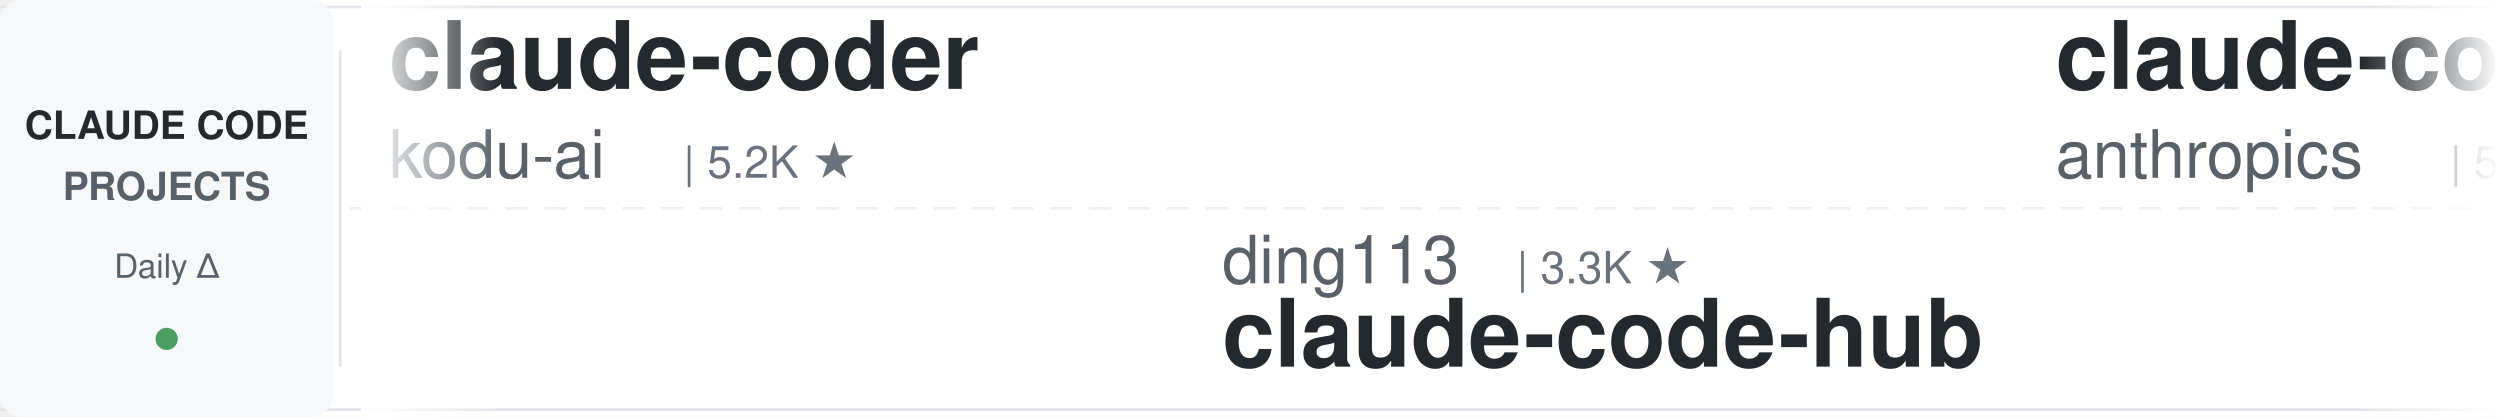
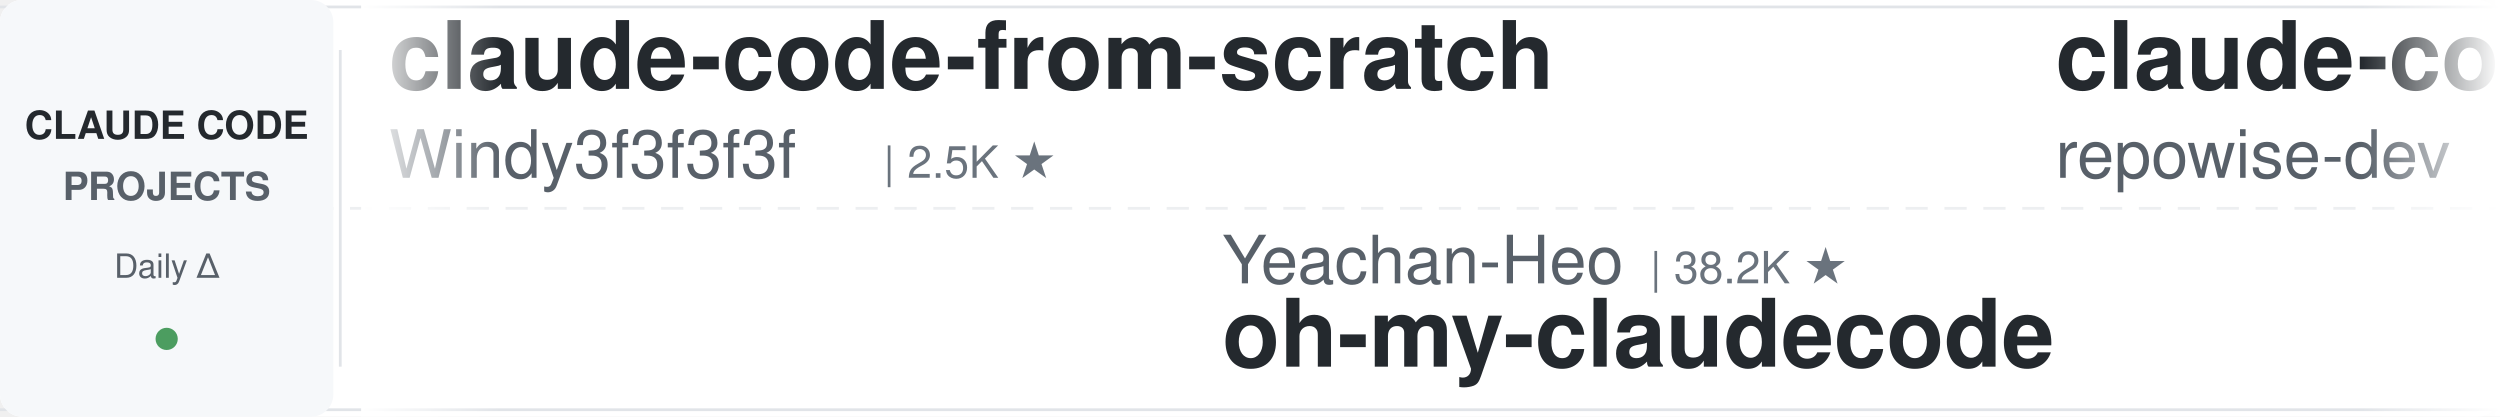
<svg xmlns="http://www.w3.org/2000/svg" width="900" height="150">
  <defs>
    <linearGradient id="leftFade" x1="0%" y1="0%" x2="100%" y2="0%">
      <stop offset="0%" style="stop-color:#ffffff;stop-opacity:1" />
      <stop offset="100%" style="stop-color:#ffffff;stop-opacity:0" />
    </linearGradient>
    <linearGradient id="rightFade" x1="0%" y1="0%" x2="100%" y2="0%">
      <stop offset="0%" style="stop-color:#ffffff;stop-opacity:0" />
      <stop offset="100%" style="stop-color:#ffffff;stop-opacity:1" />
    </linearGradient>
  </defs>
  <rect width="900" height="150" fill="#ffffff" rx="8" />
  <rect x="0" y="2" width="900" height="1" fill="#e1e4e8" />
  <rect x="0" y="147" width="900" height="1" fill="#e1e4e8" />
  <line x1="0" y1="75" x2="900" y2="75" stroke="#e1e4e8" stroke-width="1" stroke-dasharray="8 6" opacity="0.6" />
  <rect x="0" y="0" width="120" height="150" fill="#f6f8fa" rx="8" />
  <text x="60" y="50" font-family="-apple-system, BlinkMacSystemFont, 'Segoe UI', Helvetica, Arial, sans-serif" font-size="14" font-weight="600" fill="#24292e" text-anchor="middle">CLAUDE CODE</text>
  <text x="60" y="72" font-family="-apple-system, BlinkMacSystemFont, 'Segoe UI', Helvetica, Arial, sans-serif" font-size="14" font-weight="600" fill="#586069" text-anchor="middle">PROJECTS</text>
  <text x="60" y="100" font-family="-apple-system, BlinkMacSystemFont, 'Segoe UI', Helvetica, Arial, sans-serif" font-size="12" font-weight="500" fill="#586069" text-anchor="middle">Daily Δ</text>
  <circle cx="60" cy="122" r="4" fill="#22863a" opacity="0.8" />
  <rect x="122" y="18" width="1" height="114" fill="#e1e4e8" />
  <clipPath id="tickerClip">
    <rect x="130" y="0" width="770" height="150" />
  </clipPath>
  <g clip-path="url(#tickerClip)">
    <g id="tickerItems">
      <animateTransform attributeName="transform" attributeType="XML" type="translate" from="0 0" to="-3000 0" dur="54s" repeatCount="indefinite" />
      <g transform="translate(0, 0)">
-         <text x="140" y="32" font-family="-apple-system, BlinkMacSystemFont, 'Segoe UI', Helvetica, Arial, sans-serif" font-size="34" font-weight="600" fill="#24292e">claude-coder</text>
-         <text x="140" y="64" font-family="-apple-system, BlinkMacSystemFont, 'Segoe UI', Helvetica, Arial, sans-serif" font-size="24" font-weight="400" fill="#586069">kodu-ai</text>
-         <text x="246" y="64" font-family="-apple-system, BlinkMacSystemFont, 'Segoe UI', Helvetica, Arial, sans-serif" font-size="16" font-weight="500" fill="#6a737d">| 5.2K ★</text>
+         <text x="140" y="32" font-family="-apple-system, BlinkMacSystemFont, 'Segoe UI', Helvetica, Arial, sans-serif" font-size="34" font-weight="600" fill="#24292e">claude-code-from-scratch</text>
+         <text x="140" y="64" font-family="-apple-system, BlinkMacSystemFont, 'Segoe UI', Helvetica, Arial, sans-serif" font-size="24" font-weight="400" fill="#586069">Windy3f3f3f3f</text>
+         <text x="318" y="64" font-family="-apple-system, BlinkMacSystemFont, 'Segoe UI', Helvetica, Arial, sans-serif" font-size="16" font-weight="500" fill="#6a737d">| 2.5K ★</text>
      </g>
      <g transform="translate(300, 0)">
-         <text x="140" y="102" font-family="-apple-system, BlinkMacSystemFont, 'Segoe UI', Helvetica, Arial, sans-serif" font-size="24" font-weight="400" fill="#586069">ding113</text>
-         <text x="246" y="102" font-family="-apple-system, BlinkMacSystemFont, 'Segoe UI', Helvetica, Arial, sans-serif" font-size="16" font-weight="500" fill="#6a737d">| 3.3K ★</text>
-         <text x="140" y="132" font-family="-apple-system, BlinkMacSystemFont, 'Segoe UI', Helvetica, Arial, sans-serif" font-size="34" font-weight="600" fill="#24292e">claude-code-hub</text>
+         <text x="140" y="102" font-family="-apple-system, BlinkMacSystemFont, 'Segoe UI', Helvetica, Arial, sans-serif" font-size="24" font-weight="400" fill="#586069">Yeachan-Heo</text>
+         <text x="294" y="102" font-family="-apple-system, BlinkMacSystemFont, 'Segoe UI', Helvetica, Arial, sans-serif" font-size="16" font-weight="500" fill="#6a737d">| 38.2K ★</text>
+         <text x="140" y="132" font-family="-apple-system, BlinkMacSystemFont, 'Segoe UI', Helvetica, Arial, sans-serif" font-size="34" font-weight="600" fill="#24292e">oh-my-claudecode</text>
      </g>
      <g transform="translate(600, 0)">
-         <text x="140" y="32" font-family="-apple-system, BlinkMacSystemFont, 'Segoe UI', Helvetica, Arial, sans-serif" font-size="34" font-weight="600" fill="#24292e">claude-code-security-rev...</text>
-         <text x="140" y="64" font-family="-apple-system, BlinkMacSystemFont, 'Segoe UI', Helvetica, Arial, sans-serif" font-size="24" font-weight="400" fill="#586069">anthropics</text>
-         <text x="282" y="64" font-family="-apple-system, BlinkMacSystemFont, 'Segoe UI', Helvetica, Arial, sans-serif" font-size="16" font-weight="500" fill="#6a737d">| 5.7K ★</text>
+         <text x="140" y="32" font-family="-apple-system, BlinkMacSystemFont, 'Segoe UI', Helvetica, Arial, sans-serif" font-size="34" font-weight="600" fill="#24292e">claude-code-prompts</text>
+         <text x="140" y="64" font-family="-apple-system, BlinkMacSystemFont, 'Segoe UI', Helvetica, Arial, sans-serif" font-size="24" font-weight="400" fill="#586069">repowise-dev</text>
+         <text x="306" y="64" font-family="-apple-system, BlinkMacSystemFont, 'Segoe UI', Helvetica, Arial, sans-serif" font-size="16" font-weight="500" fill="#6a737d">| 1.2K ★</text>
      </g>
      <g transform="translate(900, 0)">
-         <text x="140" y="102" font-family="-apple-system, BlinkMacSystemFont, 'Segoe UI', Helvetica, Arial, sans-serif" font-size="24" font-weight="400" fill="#586069">disler</text>
-         <text x="234" y="102" font-family="-apple-system, BlinkMacSystemFont, 'Segoe UI', Helvetica, Arial, sans-serif" font-size="16" font-weight="500" fill="#6a737d">| 3.9K ★</text>
-         <text x="140" y="132" font-family="-apple-system, BlinkMacSystemFont, 'Segoe UI', Helvetica, Arial, sans-serif" font-size="34" font-weight="600" fill="#24292e">claude-code-hooks-master...</text>
+         <text x="140" y="102" font-family="-apple-system, BlinkMacSystemFont, 'Segoe UI', Helvetica, Arial, sans-serif" font-size="24" font-weight="400" fill="#586069">asgeirtj</text>
+         <text x="258" y="102" font-family="-apple-system, BlinkMacSystemFont, 'Segoe UI', Helvetica, Arial, sans-serif" font-size="16" font-weight="500" fill="#6a737d">| 61.8K ★</text>
+         <text x="140" y="132" font-family="-apple-system, BlinkMacSystemFont, 'Segoe UI', Helvetica, Arial, sans-serif" font-size="34" font-weight="600" fill="#24292e">system_prompts_leaks</text>
      </g>
      <g transform="translate(1200, 0)">
-         <text x="140" y="32" font-family="-apple-system, BlinkMacSystemFont, 'Segoe UI', Helvetica, Arial, sans-serif" font-size="34" font-weight="600" fill="#24292e">ECC</text>
-         <text x="140" y="64" font-family="-apple-system, BlinkMacSystemFont, 'Segoe UI', Helvetica, Arial, sans-serif" font-size="24" font-weight="400" fill="#586069">affaan-m</text>
-         <text x="258" y="64" font-family="-apple-system, BlinkMacSystemFont, 'Segoe UI', Helvetica, Arial, sans-serif" font-size="16" font-weight="500" fill="#6a737d">| 236.7K ★</text>
+         <text x="140" y="32" font-family="-apple-system, BlinkMacSystemFont, 'Segoe UI', Helvetica, Arial, sans-serif" font-size="34" font-weight="600" fill="#24292e">claude-code-rev</text>
+         <text x="140" y="64" font-family="-apple-system, BlinkMacSystemFont, 'Segoe UI', Helvetica, Arial, sans-serif" font-size="24" font-weight="400" fill="#586069">oboard</text>
+         <text x="234" y="64" font-family="-apple-system, BlinkMacSystemFont, 'Segoe UI', Helvetica, Arial, sans-serif" font-size="16" font-weight="500" fill="#6a737d">| 3.3K ★</text>
      </g>
      <g transform="translate(1500, 0)">
-         <text x="140" y="102" font-family="-apple-system, BlinkMacSystemFont, 'Segoe UI', Helvetica, Arial, sans-serif" font-size="24" font-weight="400" fill="#586069">Donchitos</text>
-         <text x="270" y="102" font-family="-apple-system, BlinkMacSystemFont, 'Segoe UI', Helvetica, Arial, sans-serif" font-size="16" font-weight="500" fill="#6a737d">| 23.5K ★</text>
-         <text x="140" y="132" font-family="-apple-system, BlinkMacSystemFont, 'Segoe UI', Helvetica, Arial, sans-serif" font-size="34" font-weight="600" fill="#24292e">Claude-Code-Game-Studios</text>
+         <text x="140" y="102" font-family="-apple-system, BlinkMacSystemFont, 'Segoe UI', Helvetica, Arial, sans-serif" font-size="24" font-weight="400" fill="#586069">anthropics</text>
+         <text x="282" y="102" font-family="-apple-system, BlinkMacSystemFont, 'Segoe UI', Helvetica, Arial, sans-serif" font-size="16" font-weight="500" fill="#6a737d">| 165.5K ★</text>
+         <text x="140" y="132" font-family="-apple-system, BlinkMacSystemFont, 'Segoe UI', Helvetica, Arial, sans-serif" font-size="34" font-weight="600" fill="#24292e">skills</text>
      </g>
      <g transform="translate(1800, 0)">
-         <text x="140" y="32" font-family="-apple-system, BlinkMacSystemFont, 'Segoe UI', Helvetica, Arial, sans-serif" font-size="34" font-weight="600" fill="#24292e">claude-code-source</text>
-         <text x="140" y="64" font-family="-apple-system, BlinkMacSystemFont, 'Segoe UI', Helvetica, Arial, sans-serif" font-size="24" font-weight="400" fill="#586069">JrCx7scC</text>
-         <text x="258" y="64" font-family="-apple-system, BlinkMacSystemFont, 'Segoe UI', Helvetica, Arial, sans-serif" font-size="16" font-weight="500" fill="#6a737d">| 371 ★</text>
+         <text x="140" y="32" font-family="-apple-system, BlinkMacSystemFont, 'Segoe UI', Helvetica, Arial, sans-serif" font-size="34" font-weight="600" fill="#24292e">claude-code-guide</text>
+         <text x="140" y="64" font-family="-apple-system, BlinkMacSystemFont, 'Segoe UI', Helvetica, Arial, sans-serif" font-size="24" font-weight="400" fill="#586069">zebbern</text>
+         <text x="246" y="64" font-family="-apple-system, BlinkMacSystemFont, 'Segoe UI', Helvetica, Arial, sans-serif" font-size="16" font-weight="500" fill="#6a737d">| 4.4K ★</text>
      </g>
      <g transform="translate(2100, 0)">
-         <text x="140" y="102" font-family="-apple-system, BlinkMacSystemFont, 'Segoe UI', Helvetica, Arial, sans-serif" font-size="24" font-weight="400" fill="#586069">liuup</text>
-         <text x="222" y="102" font-family="-apple-system, BlinkMacSystemFont, 'Segoe UI', Helvetica, Arial, sans-serif" font-size="16" font-weight="500" fill="#6a737d">| 3.7K ★</text>
-         <text x="140" y="132" font-family="-apple-system, BlinkMacSystemFont, 'Segoe UI', Helvetica, Arial, sans-serif" font-size="34" font-weight="600" fill="#24292e">claude-code-analysis</text>
+         <text x="140" y="102" font-family="-apple-system, BlinkMacSystemFont, 'Segoe UI', Helvetica, Arial, sans-serif" font-size="24" font-weight="400" fill="#586069">https-deeplearning-ai</text>
+         <text x="414" y="102" font-family="-apple-system, BlinkMacSystemFont, 'Segoe UI', Helvetica, Arial, sans-serif" font-size="16" font-weight="500" fill="#6a737d">| 537 ★</text>
+         <text x="140" y="132" font-family="-apple-system, BlinkMacSystemFont, 'Segoe UI', Helvetica, Arial, sans-serif" font-size="34" font-weight="600" fill="#24292e">sc-claude-code-files</text>
      </g>
      <g transform="translate(2400, 0)">
-         <text x="140" y="32" font-family="-apple-system, BlinkMacSystemFont, 'Segoe UI', Helvetica, Arial, sans-serif" font-size="34" font-weight="600" fill="#24292e">edmunds-claude-code</text>
-         <text x="140" y="64" font-family="-apple-system, BlinkMacSystemFont, 'Segoe UI', Helvetica, Arial, sans-serif" font-size="24" font-weight="400" fill="#586069">edmund-io</text>
-         <text x="270" y="64" font-family="-apple-system, BlinkMacSystemFont, 'Segoe UI', Helvetica, Arial, sans-serif" font-size="16" font-weight="500" fill="#6a737d">| 1.5K ★</text>
+         <text x="140" y="32" font-family="-apple-system, BlinkMacSystemFont, 'Segoe UI', Helvetica, Arial, sans-serif" font-size="34" font-weight="600" fill="#24292e">Claude-Code-Game-Studios</text>
+         <text x="140" y="64" font-family="-apple-system, BlinkMacSystemFont, 'Segoe UI', Helvetica, Arial, sans-serif" font-size="24" font-weight="400" fill="#586069">Donchitos</text>
+         <text x="270" y="64" font-family="-apple-system, BlinkMacSystemFont, 'Segoe UI', Helvetica, Arial, sans-serif" font-size="16" font-weight="500" fill="#6a737d">| 23.5K ★</text>
      </g>
      <g transform="translate(2700, 0)">
-         <text x="140" y="102" font-family="-apple-system, BlinkMacSystemFont, 'Segoe UI', Helvetica, Arial, sans-serif" font-size="24" font-weight="400" fill="#586069">ykdojo</text>
-         <text x="234" y="102" font-family="-apple-system, BlinkMacSystemFont, 'Segoe UI', Helvetica, Arial, sans-serif" font-size="16" font-weight="500" fill="#6a737d">| 9.5K ★</text>
-         <text x="140" y="132" font-family="-apple-system, BlinkMacSystemFont, 'Segoe UI', Helvetica, Arial, sans-serif" font-size="34" font-weight="600" fill="#24292e">claude-code-tips</text>
+         <text x="140" y="102" font-family="-apple-system, BlinkMacSystemFont, 'Segoe UI', Helvetica, Arial, sans-serif" font-size="24" font-weight="400" fill="#586069">hangsman</text>
+         <text x="258" y="102" font-family="-apple-system, BlinkMacSystemFont, 'Segoe UI', Helvetica, Arial, sans-serif" font-size="16" font-weight="500" fill="#6a737d">| 790 ★</text>
+         <text x="140" y="132" font-family="-apple-system, BlinkMacSystemFont, 'Segoe UI', Helvetica, Arial, sans-serif" font-size="34" font-weight="600" fill="#24292e">claude-code-source</text>
      </g>
      <g transform="translate(3000, 0)">
-         <text x="140" y="32" font-family="-apple-system, BlinkMacSystemFont, 'Segoe UI', Helvetica, Arial, sans-serif" font-size="34" font-weight="600" fill="#24292e">claude-coder</text>
-         <text x="140" y="64" font-family="-apple-system, BlinkMacSystemFont, 'Segoe UI', Helvetica, Arial, sans-serif" font-size="24" font-weight="400" fill="#586069">kodu-ai</text>
-         <text x="246" y="64" font-family="-apple-system, BlinkMacSystemFont, 'Segoe UI', Helvetica, Arial, sans-serif" font-size="16" font-weight="500" fill="#6a737d">| 5.2K ★</text>
+         <text x="140" y="32" font-family="-apple-system, BlinkMacSystemFont, 'Segoe UI', Helvetica, Arial, sans-serif" font-size="34" font-weight="600" fill="#24292e">claude-code-from-scratch</text>
+         <text x="140" y="64" font-family="-apple-system, BlinkMacSystemFont, 'Segoe UI', Helvetica, Arial, sans-serif" font-size="24" font-weight="400" fill="#586069">Windy3f3f3f3f</text>
+         <text x="318" y="64" font-family="-apple-system, BlinkMacSystemFont, 'Segoe UI', Helvetica, Arial, sans-serif" font-size="16" font-weight="500" fill="#6a737d">| 2.5K ★</text>
      </g>
      <g transform="translate(3300, 0)">
-         <text x="140" y="102" font-family="-apple-system, BlinkMacSystemFont, 'Segoe UI', Helvetica, Arial, sans-serif" font-size="24" font-weight="400" fill="#586069">ding113</text>
-         <text x="246" y="102" font-family="-apple-system, BlinkMacSystemFont, 'Segoe UI', Helvetica, Arial, sans-serif" font-size="16" font-weight="500" fill="#6a737d">| 3.3K ★</text>
-         <text x="140" y="132" font-family="-apple-system, BlinkMacSystemFont, 'Segoe UI', Helvetica, Arial, sans-serif" font-size="34" font-weight="600" fill="#24292e">claude-code-hub</text>
+         <text x="140" y="102" font-family="-apple-system, BlinkMacSystemFont, 'Segoe UI', Helvetica, Arial, sans-serif" font-size="24" font-weight="400" fill="#586069">Yeachan-Heo</text>
+         <text x="294" y="102" font-family="-apple-system, BlinkMacSystemFont, 'Segoe UI', Helvetica, Arial, sans-serif" font-size="16" font-weight="500" fill="#6a737d">| 38.2K ★</text>
+         <text x="140" y="132" font-family="-apple-system, BlinkMacSystemFont, 'Segoe UI', Helvetica, Arial, sans-serif" font-size="34" font-weight="600" fill="#24292e">oh-my-claudecode</text>
      </g>
      <g transform="translate(3600, 0)">
-         <text x="140" y="32" font-family="-apple-system, BlinkMacSystemFont, 'Segoe UI', Helvetica, Arial, sans-serif" font-size="34" font-weight="600" fill="#24292e">claude-code-security-rev...</text>
-         <text x="140" y="64" font-family="-apple-system, BlinkMacSystemFont, 'Segoe UI', Helvetica, Arial, sans-serif" font-size="24" font-weight="400" fill="#586069">anthropics</text>
-         <text x="282" y="64" font-family="-apple-system, BlinkMacSystemFont, 'Segoe UI', Helvetica, Arial, sans-serif" font-size="16" font-weight="500" fill="#6a737d">| 5.7K ★</text>
+         <text x="140" y="32" font-family="-apple-system, BlinkMacSystemFont, 'Segoe UI', Helvetica, Arial, sans-serif" font-size="34" font-weight="600" fill="#24292e">claude-code-prompts</text>
+         <text x="140" y="64" font-family="-apple-system, BlinkMacSystemFont, 'Segoe UI', Helvetica, Arial, sans-serif" font-size="24" font-weight="400" fill="#586069">repowise-dev</text>
+         <text x="306" y="64" font-family="-apple-system, BlinkMacSystemFont, 'Segoe UI', Helvetica, Arial, sans-serif" font-size="16" font-weight="500" fill="#6a737d">| 1.2K ★</text>
      </g>
      <g transform="translate(3900, 0)">
-         <text x="140" y="102" font-family="-apple-system, BlinkMacSystemFont, 'Segoe UI', Helvetica, Arial, sans-serif" font-size="24" font-weight="400" fill="#586069">disler</text>
-         <text x="234" y="102" font-family="-apple-system, BlinkMacSystemFont, 'Segoe UI', Helvetica, Arial, sans-serif" font-size="16" font-weight="500" fill="#6a737d">| 3.9K ★</text>
-         <text x="140" y="132" font-family="-apple-system, BlinkMacSystemFont, 'Segoe UI', Helvetica, Arial, sans-serif" font-size="34" font-weight="600" fill="#24292e">claude-code-hooks-master...</text>
+         <text x="140" y="102" font-family="-apple-system, BlinkMacSystemFont, 'Segoe UI', Helvetica, Arial, sans-serif" font-size="24" font-weight="400" fill="#586069">asgeirtj</text>
+         <text x="258" y="102" font-family="-apple-system, BlinkMacSystemFont, 'Segoe UI', Helvetica, Arial, sans-serif" font-size="16" font-weight="500" fill="#6a737d">| 61.8K ★</text>
+         <text x="140" y="132" font-family="-apple-system, BlinkMacSystemFont, 'Segoe UI', Helvetica, Arial, sans-serif" font-size="34" font-weight="600" fill="#24292e">system_prompts_leaks</text>
      </g>
    </g>
  </g>
  <rect x="130" y="0" width="50" height="150" fill="url(#leftFade)" />
  <rect x="850" y="0" width="50" height="150" fill="url(#rightFade)" />
</svg>
